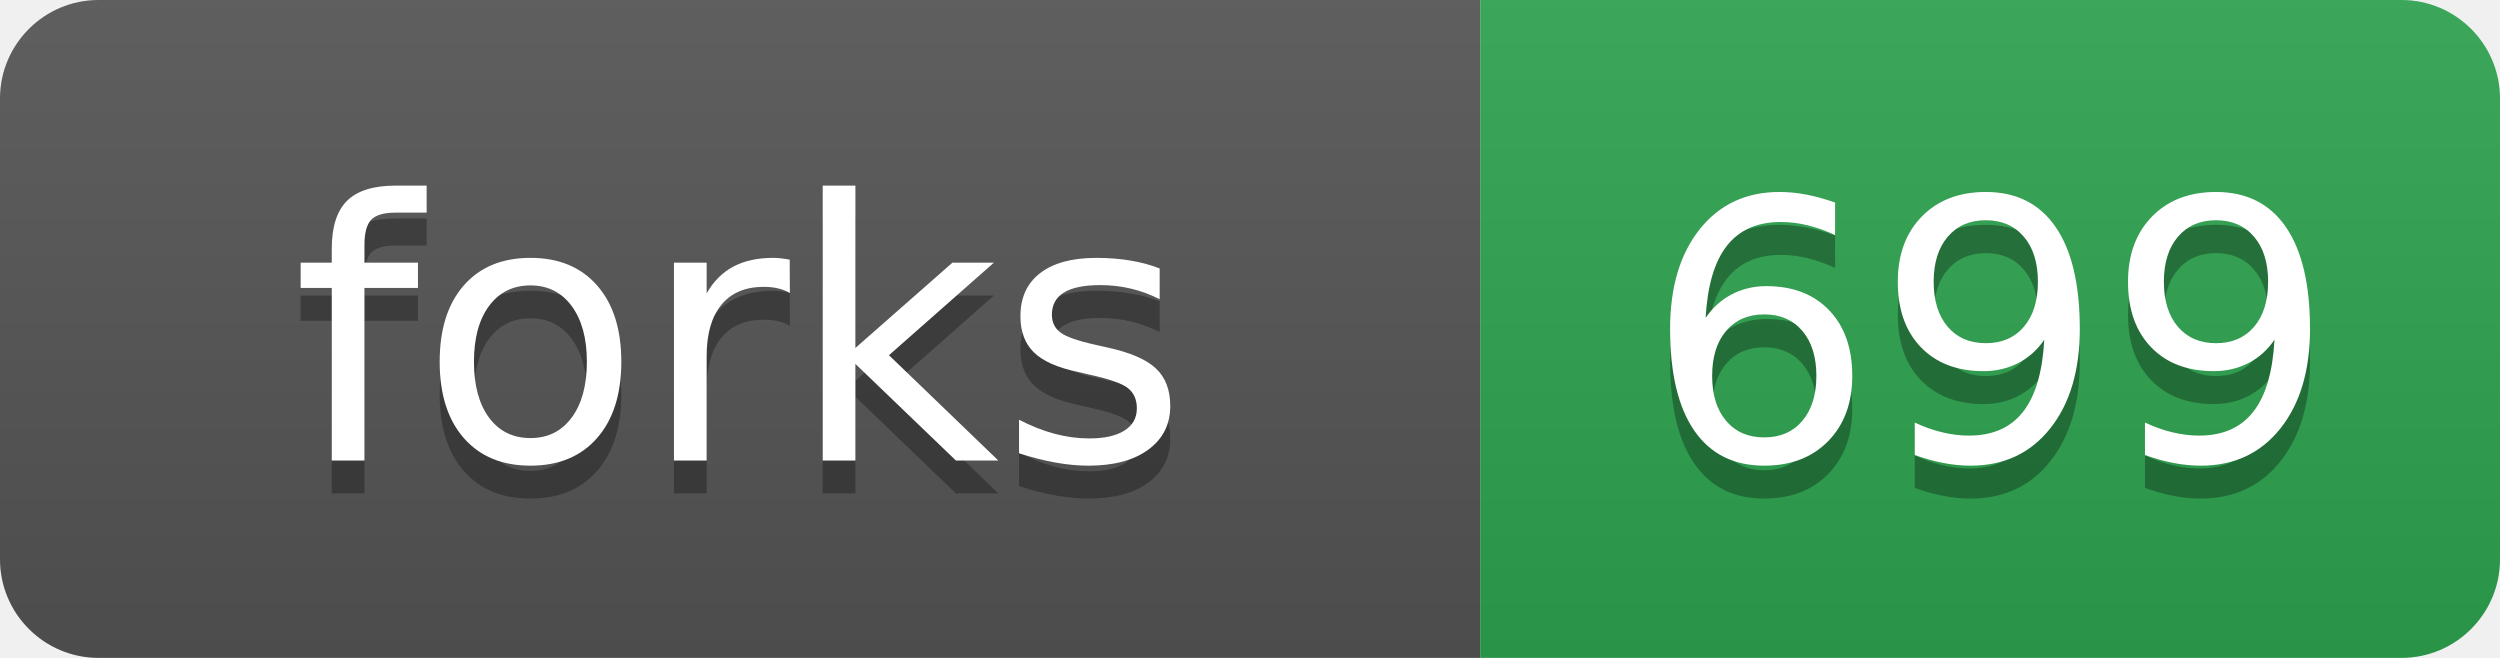
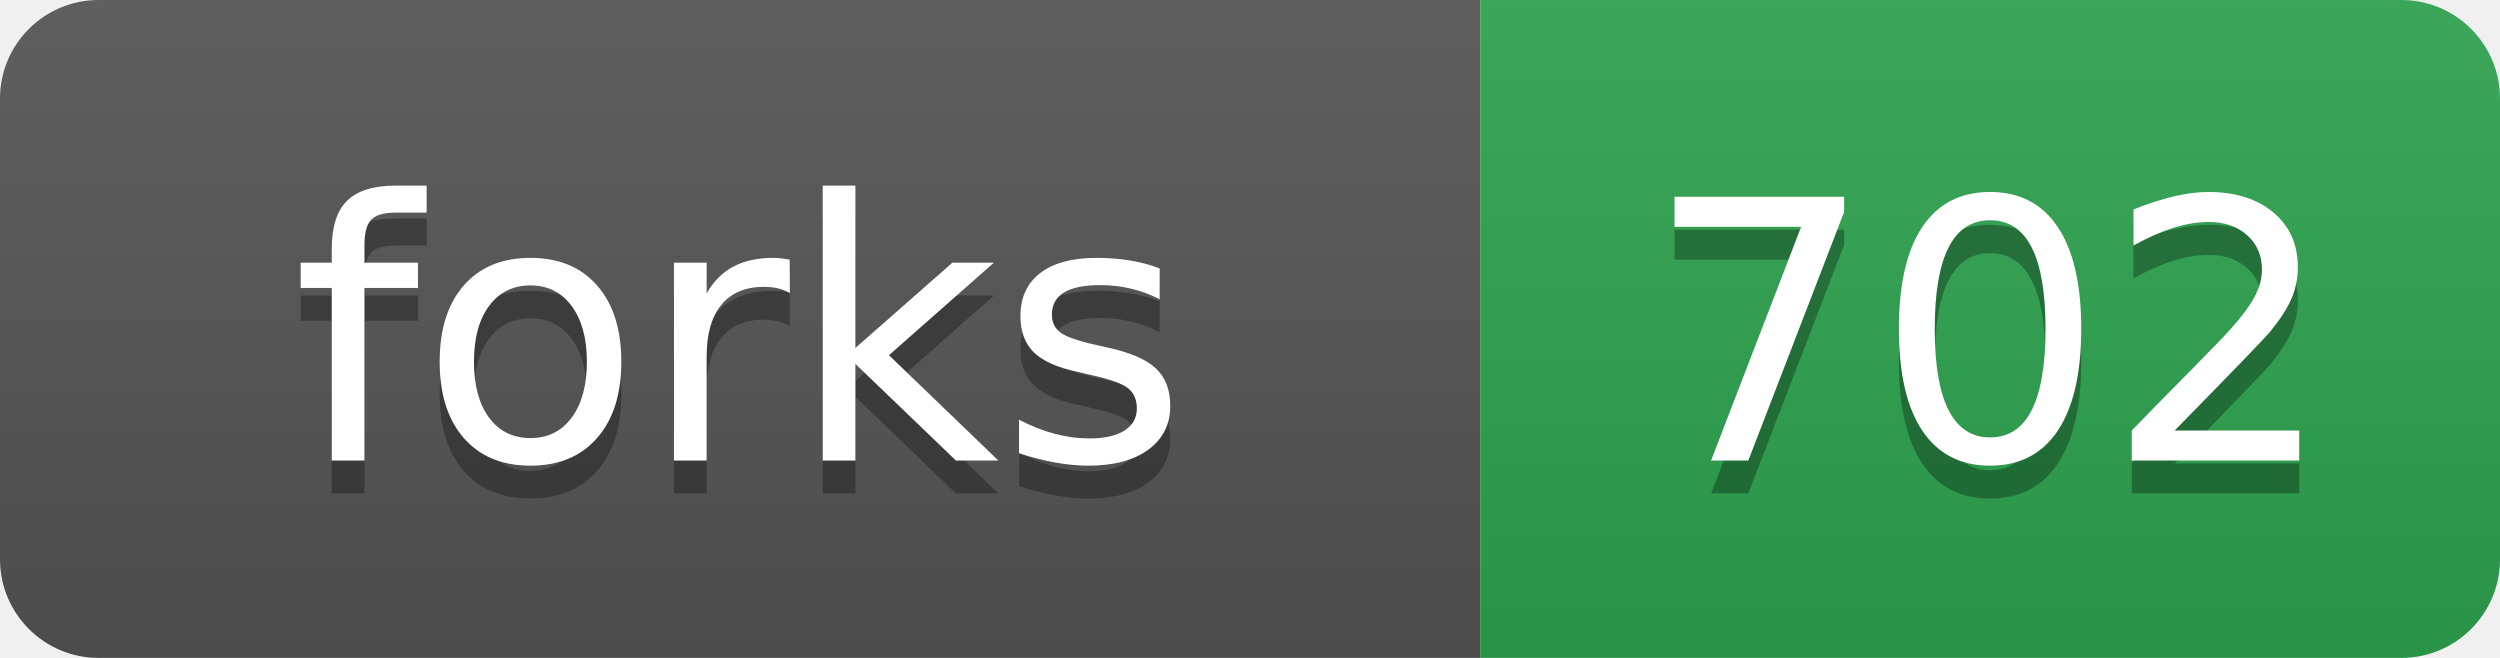
- <svg xmlns="http://www.w3.org/2000/svg" width="76" height="20" role="img" aria-label="forks: 699">
+ <svg xmlns="http://www.w3.org/2000/svg" width="76" height="20" role="img" aria-label="forks: 702">
  <linearGradient id="s" x2="0" y2="100%">
    <stop offset="0" stop-color="#bbb" stop-opacity=".1" />
    <stop offset="1" stop-opacity=".1" />
  </linearGradient>
  <clipPath id="r">
    <rect width="76" height="20" rx="3" fill="#fff" />
  </clipPath>
  <g clip-path="url(#r)">
    <rect width="45" height="20" fill="#555" />
    <rect x="45" width="31" height="20" fill="#2ea44f" />
    <rect width="76" height="20" fill="url(#s)" />
  </g>
  <g fill="#fff" text-anchor="middle" font-family="Verdana,Geneva,DejaVu Sans,sans-serif" text-rendering="geometricPrecision" font-size="110">
    <text aria-hidden="true" x="225" y="150" fill="#010101" fill-opacity=".3" transform="scale(.1)">forks</text>
    <text x="225" y="140" transform="scale(.1)">forks</text>
-     <text aria-hidden="true" x="605" y="150" fill="#010101" fill-opacity=".3" transform="scale(.1)">699</text>
-     <text x="605" y="140" transform="scale(.1)">699</text>
+     <text aria-hidden="true" x="605" y="150" fill="#010101" fill-opacity=".3" transform="scale(.1)">702</text>
+     <text x="605" y="140" transform="scale(.1)">702</text>
  </g>
</svg>
